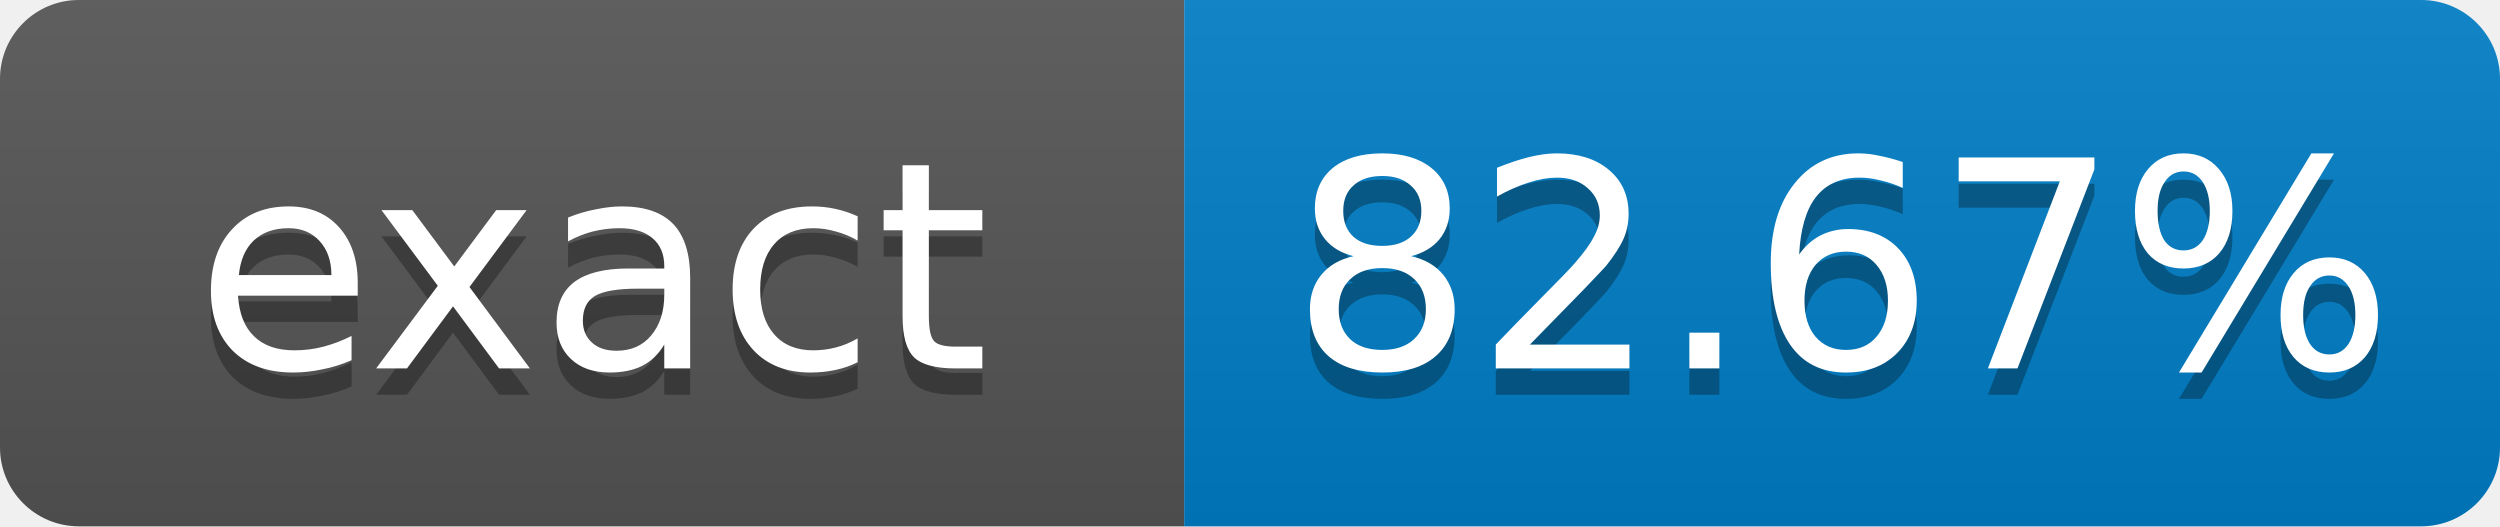
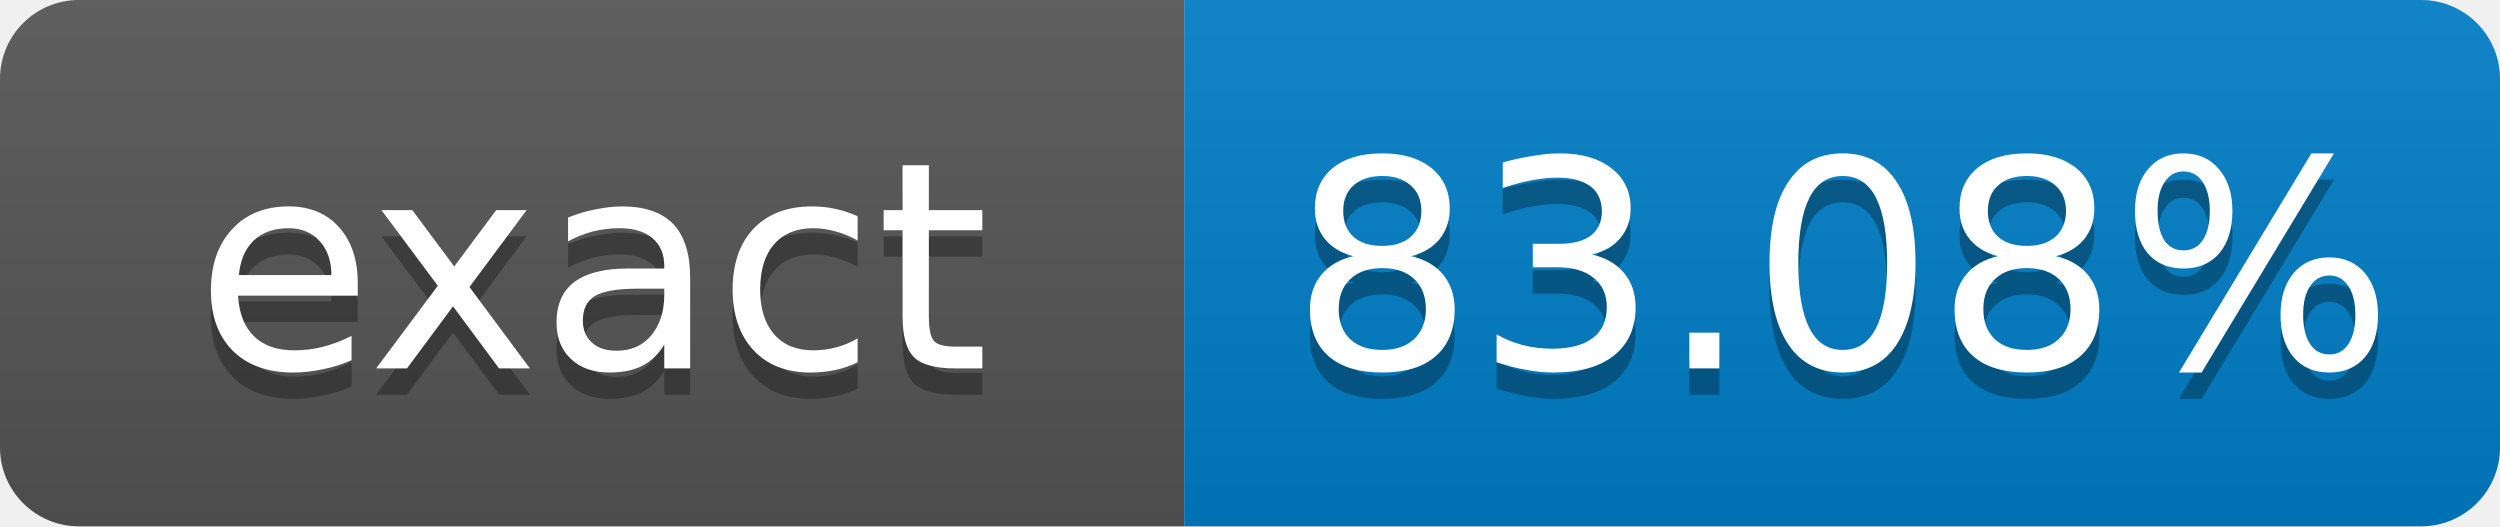
- <svg xmlns="http://www.w3.org/2000/svg" width="95" height="20" role="img" aria-label="exact: 82.67%">
+ <svg xmlns="http://www.w3.org/2000/svg" width="95" height="20" role="img" aria-label="exact: 83.08%">
  <linearGradient id="s" x2="0" y2="100%">
    <stop offset="0" stop-color="#bbb" stop-opacity=".1" />
    <stop offset="1" stop-opacity=".1" />
  </linearGradient>
  <clipPath id="r">
    <rect width="95" height="20" rx="3" fill="#fff" />
  </clipPath>
  <g clip-path="url(#r)">
    <rect width="45" height="20" fill="#555" />
    <rect x="45" width="50" height="20" fill="#007ec6" />
    <rect width="95" height="20" fill="url(#s)" />
  </g>
  <g fill="#fff" text-anchor="middle" font-family="Verdana,Geneva,DejaVu Sans,sans-serif" font-size="11">
    <text x="22.5" y="15" fill="#010101" fill-opacity=".3">exact</text>
    <text x="22.5" y="14">exact</text>
-     <text x="70" y="15" fill="#010101" fill-opacity=".3">82.67%</text>
-     <text x="70" y="14">82.67%</text>
+     <text x="70" y="15" fill="#010101" fill-opacity=".3">83.08%</text>
+     <text x="70" y="14">83.08%</text>
  </g>
</svg>
